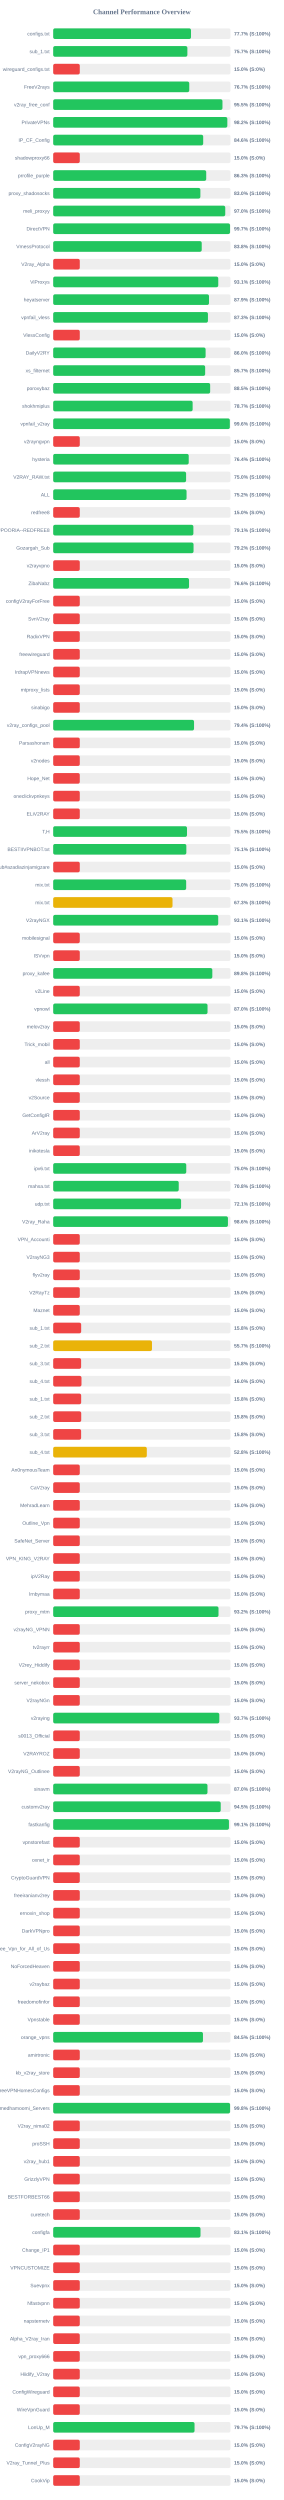
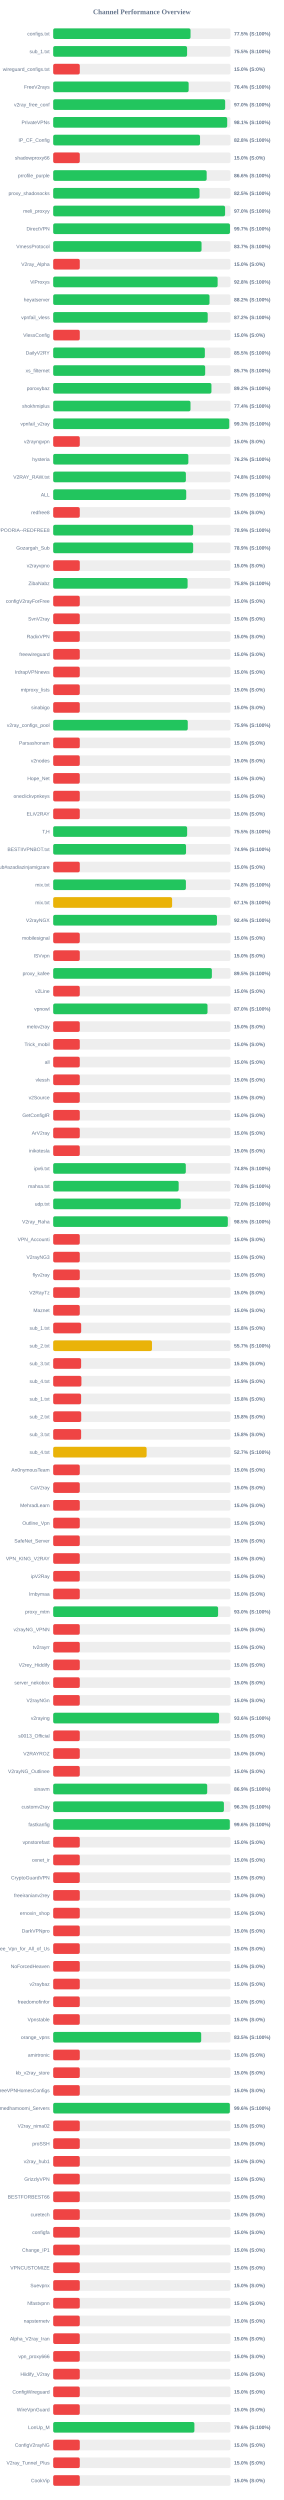
<svg xmlns="http://www.w3.org/2000/svg" width="800" height="7050" version="1.1">
  <style>
        .row { font: 14px Arial; fill: #64748b; }
        .score { font: bold 14px Arial; fill: #64748b; }
    </style>
  <text x="400" y="40" text-anchor="middle" font-size="20px" font-weight="bold" fill="#64748b">Channel Performance Overview</text>
  <rect x="150" y="80" width="500" height="30" fill="#eee" rx="5" />
-   <rect x="150" y="80" width="388.6" height="30" fill="#22c55e" rx="5" />
+   <rect x="150" y="80" width="387.3" height="30" fill="#22c55e" rx="5" />
  <text x="140" y="100" text-anchor="end" class="row">configs.txt</text>
-   <text x="660" y="100" text-anchor="start" class="score">77.7% (S:100%)</text>
+   <text x="660" y="100" text-anchor="start" class="score">77.5% (S:100%)</text>
  <rect x="150" y="130" width="500" height="30" fill="#eee" rx="5" />
-   <rect x="150" y="130" width="378.4" height="30" fill="#22c55e" rx="5" />
+   <rect x="150" y="130" width="377.6" height="30" fill="#22c55e" rx="5" />
  <text x="140" y="150" text-anchor="end" class="row">sub_1.txt</text>
-   <text x="660" y="150" text-anchor="start" class="score">75.7% (S:100%)</text>
+   <text x="660" y="150" text-anchor="start" class="score">75.5% (S:100%)</text>
  <rect x="150" y="180" width="500" height="30" fill="#eee" rx="5" />
  <rect x="150" y="180" width="75.0" height="30" fill="#ef4444" rx="5" />
  <text x="140" y="200" text-anchor="end" class="row">wireguard_configs.txt</text>
  <text x="660" y="200" text-anchor="start" class="score">15.0% (S:0%)</text>
  <rect x="150" y="230" width="500" height="30" fill="#eee" rx="5" />
-   <rect x="150" y="230" width="383.7" height="30" fill="#22c55e" rx="5" />
+   <rect x="150" y="230" width="382.0" height="30" fill="#22c55e" rx="5" />
  <text x="140" y="250" text-anchor="end" class="row">FreeV2rays</text>
-   <text x="660" y="250" text-anchor="start" class="score">76.7% (S:100%)</text>
+   <text x="660" y="250" text-anchor="start" class="score">76.4% (S:100%)</text>
  <rect x="150" y="280" width="500" height="30" fill="#eee" rx="5" />
-   <rect x="150" y="280" width="477.35" height="30" fill="#22c55e" rx="5" />
+   <rect x="150" y="280" width="484.95" height="30" fill="#22c55e" rx="5" />
  <text x="140" y="300" text-anchor="end" class="row">v2ray_free_conf</text>
-   <text x="660" y="300" text-anchor="start" class="score">95.5% (S:100%)</text>
+   <text x="660" y="300" text-anchor="start" class="score">97.0% (S:100%)</text>
  <rect x="150" y="330" width="500" height="30" fill="#eee" rx="5" />
-   <rect x="150" y="330" width="491.1" height="30" fill="#22c55e" rx="5" />
+   <rect x="150" y="330" width="490.7" height="30" fill="#22c55e" rx="5" />
  <text x="140" y="350" text-anchor="end" class="row">PrivateVPNs</text>
-   <text x="660" y="350" text-anchor="start" class="score">98.2% (S:100%)</text>
+   <text x="660" y="350" text-anchor="start" class="score">98.1% (S:100%)</text>
  <rect x="150" y="380" width="500" height="30" fill="#eee" rx="5" />
-   <rect x="150" y="380" width="423.0" height="30" fill="#22c55e" rx="5" />
+   <rect x="150" y="380" width="414.1" height="30" fill="#22c55e" rx="5" />
  <text x="140" y="400" text-anchor="end" class="row">IP_CF_Config</text>
-   <text x="660" y="400" text-anchor="start" class="score">84.6% (S:100%)</text>
+   <text x="660" y="400" text-anchor="start" class="score">82.8% (S:100%)</text>
  <rect x="150" y="430" width="500" height="30" fill="#eee" rx="5" />
  <rect x="150" y="430" width="75.0" height="30" fill="#ef4444" rx="5" />
  <text x="140" y="450" text-anchor="end" class="row">shadowproxy66</text>
  <text x="660" y="450" text-anchor="start" class="score">15.0% (S:0%)</text>
  <rect x="150" y="480" width="500" height="30" fill="#eee" rx="5" />
-   <rect x="150" y="480" width="431.55" height="30" fill="#22c55e" rx="5" />
+   <rect x="150" y="480" width="432.8" height="30" fill="#22c55e" rx="5" />
  <text x="140" y="500" text-anchor="end" class="row">prrofile_purple</text>
-   <text x="660" y="500" text-anchor="start" class="score">86.3% (S:100%)</text>
+   <text x="660" y="500" text-anchor="start" class="score">86.6% (S:100%)</text>
  <rect x="150" y="530" width="500" height="30" fill="#eee" rx="5" />
-   <rect x="150" y="530" width="415.05" height="30" fill="#22c55e" rx="5" />
+   <rect x="150" y="530" width="412.7" height="30" fill="#22c55e" rx="5" />
  <text x="140" y="550" text-anchor="end" class="row">proxy_shadosocks</text>
-   <text x="660" y="550" text-anchor="start" class="score">83.0% (S:100%)</text>
+   <text x="660" y="550" text-anchor="start" class="score">82.5% (S:100%)</text>
  <rect x="150" y="580" width="500" height="30" fill="#eee" rx="5" />
-   <rect x="150" y="580" width="485.2" height="30" fill="#22c55e" rx="5" />
+   <rect x="150" y="580" width="484.75" height="30" fill="#22c55e" rx="5" />
  <text x="140" y="600" text-anchor="end" class="row">meli_proxyy</text>
  <text x="660" y="600" text-anchor="start" class="score">97.0% (S:100%)</text>
  <rect x="150" y="630" width="500" height="30" fill="#eee" rx="5" />
-   <rect x="150" y="630" width="498.7" height="30" fill="#22c55e" rx="5" />
+   <rect x="150" y="630" width="498.55" height="30" fill="#22c55e" rx="5" />
  <text x="140" y="650" text-anchor="end" class="row">DirectVPN</text>
  <text x="660" y="650" text-anchor="start" class="score">99.7% (S:100%)</text>
  <rect x="150" y="680" width="500" height="30" fill="#eee" rx="5" />
-   <rect x="150" y="680" width="418.85" height="30" fill="#22c55e" rx="5" />
+   <rect x="150" y="680" width="418.35" height="30" fill="#22c55e" rx="5" />
  <text x="140" y="700" text-anchor="end" class="row">VmessProtocol</text>
-   <text x="660" y="700" text-anchor="start" class="score">83.8% (S:100%)</text>
+   <text x="660" y="700" text-anchor="start" class="score">83.7% (S:100%)</text>
  <rect x="150" y="730" width="500" height="30" fill="#eee" rx="5" />
  <rect x="150" y="730" width="75.0" height="30" fill="#ef4444" rx="5" />
  <text x="140" y="750" text-anchor="end" class="row">V2ray_Alpha</text>
  <text x="660" y="750" text-anchor="start" class="score">15.0% (S:0%)</text>
  <rect x="150" y="780" width="500" height="30" fill="#eee" rx="5" />
-   <rect x="150" y="780" width="465.5" height="30" fill="#22c55e" rx="5" />
+   <rect x="150" y="780" width="463.75" height="30" fill="#22c55e" rx="5" />
  <text x="140" y="800" text-anchor="end" class="row">ViProxys</text>
-   <text x="660" y="800" text-anchor="start" class="score">93.1% (S:100%)</text>
+   <text x="660" y="800" text-anchor="start" class="score">92.8% (S:100%)</text>
  <rect x="150" y="830" width="500" height="30" fill="#eee" rx="5" />
-   <rect x="150" y="830" width="439.4" height="30" fill="#22c55e" rx="5" />
+   <rect x="150" y="830" width="440.85" height="30" fill="#22c55e" rx="5" />
  <text x="140" y="850" text-anchor="end" class="row">heyatserver</text>
-   <text x="660" y="850" text-anchor="start" class="score">87.9% (S:100%)</text>
+   <text x="660" y="850" text-anchor="start" class="score">88.2% (S:100%)</text>
  <rect x="150" y="880" width="500" height="30" fill="#eee" rx="5" />
-   <rect x="150" y="880" width="436.4" height="30" fill="#22c55e" rx="5" />
+   <rect x="150" y="880" width="435.75" height="30" fill="#22c55e" rx="5" />
  <text x="140" y="900" text-anchor="end" class="row">vpnfail_vless</text>
-   <text x="660" y="900" text-anchor="start" class="score">87.3% (S:100%)</text>
+   <text x="660" y="900" text-anchor="start" class="score">87.2% (S:100%)</text>
  <rect x="150" y="930" width="500" height="30" fill="#eee" rx="5" />
  <rect x="150" y="930" width="75.0" height="30" fill="#ef4444" rx="5" />
  <text x="140" y="950" text-anchor="end" class="row">VlessConfig</text>
  <text x="660" y="950" text-anchor="start" class="score">15.0% (S:0%)</text>
  <rect x="150" y="980" width="500" height="30" fill="#eee" rx="5" />
-   <rect x="150" y="980" width="429.8" height="30" fill="#22c55e" rx="5" />
+   <rect x="150" y="980" width="427.7" height="30" fill="#22c55e" rx="5" />
  <text x="140" y="1000" text-anchor="end" class="row">DailyV2RY</text>
-   <text x="660" y="1000" text-anchor="start" class="score">86.0% (S:100%)</text>
+   <text x="660" y="1000" text-anchor="start" class="score">85.5% (S:100%)</text>
  <rect x="150" y="1030" width="500" height="30" fill="#eee" rx="5" />
-   <rect x="150" y="1030" width="428.55" height="30" fill="#22c55e" rx="5" />
+   <rect x="150" y="1030" width="428.6" height="30" fill="#22c55e" rx="5" />
  <text x="140" y="1050" text-anchor="end" class="row">xs_filternet</text>
  <text x="660" y="1050" text-anchor="start" class="score">85.7% (S:100%)</text>
  <rect x="150" y="1080" width="500" height="30" fill="#eee" rx="5" />
-   <rect x="150" y="1080" width="442.65" height="30" fill="#22c55e" rx="5" />
+   <rect x="150" y="1080" width="446.25" height="30" fill="#22c55e" rx="5" />
  <text x="140" y="1100" text-anchor="end" class="row">poroxybaz</text>
-   <text x="660" y="1100" text-anchor="start" class="score">88.5% (S:100%)</text>
+   <text x="660" y="1100" text-anchor="start" class="score">89.2% (S:100%)</text>
  <rect x="150" y="1130" width="500" height="30" fill="#eee" rx="5" />
-   <rect x="150" y="1130" width="393.25" height="30" fill="#22c55e" rx="5" />
+   <rect x="150" y="1130" width="387.2" height="30" fill="#22c55e" rx="5" />
  <text x="140" y="1150" text-anchor="end" class="row">shokhmiplus</text>
-   <text x="660" y="1150" text-anchor="start" class="score">78.7% (S:100%)</text>
+   <text x="660" y="1150" text-anchor="start" class="score">77.4% (S:100%)</text>
  <rect x="150" y="1180" width="500" height="30" fill="#eee" rx="5" />
-   <rect x="150" y="1180" width="498.15" height="30" fill="#22c55e" rx="5" />
+   <rect x="150" y="1180" width="496.5" height="30" fill="#22c55e" rx="5" />
  <text x="140" y="1200" text-anchor="end" class="row">vpnfail_v2ray</text>
-   <text x="660" y="1200" text-anchor="start" class="score">99.6% (S:100%)</text>
+   <text x="660" y="1200" text-anchor="start" class="score">99.3% (S:100%)</text>
  <rect x="150" y="1230" width="500" height="30" fill="#eee" rx="5" />
  <rect x="150" y="1230" width="75.0" height="30" fill="#ef4444" rx="5" />
  <text x="140" y="1250" text-anchor="end" class="row">v2rayngvpn</text>
  <text x="660" y="1250" text-anchor="start" class="score">15.0% (S:0%)</text>
  <rect x="150" y="1280" width="500" height="30" fill="#eee" rx="5" />
-   <rect x="150" y="1280" width="382.2" height="30" fill="#22c55e" rx="5" />
+   <rect x="150" y="1280" width="381.15" height="30" fill="#22c55e" rx="5" />
  <text x="140" y="1300" text-anchor="end" class="row">hysteria</text>
-   <text x="660" y="1300" text-anchor="start" class="score">76.4% (S:100%)</text>
+   <text x="660" y="1300" text-anchor="start" class="score">76.2% (S:100%)</text>
  <rect x="150" y="1330" width="500" height="30" fill="#eee" rx="5" />
-   <rect x="150" y="1330" width="374.8" height="30" fill="#22c55e" rx="5" />
+   <rect x="150" y="1330" width="374.2" height="30" fill="#22c55e" rx="5" />
  <text x="140" y="1350" text-anchor="end" class="row">V2RAY_RAW.txt</text>
-   <text x="660" y="1350" text-anchor="start" class="score">75.0% (S:100%)</text>
+   <text x="660" y="1350" text-anchor="start" class="score">74.8% (S:100%)</text>
  <rect x="150" y="1380" width="500" height="30" fill="#eee" rx="5" />
-   <rect x="150" y="1380" width="376.1" height="30" fill="#22c55e" rx="5" />
+   <rect x="150" y="1380" width="375.15" height="30" fill="#22c55e" rx="5" />
  <text x="140" y="1400" text-anchor="end" class="row">ALL</text>
-   <text x="660" y="1400" text-anchor="start" class="score">75.2% (S:100%)</text>
+   <text x="660" y="1400" text-anchor="start" class="score">75.0% (S:100%)</text>
  <rect x="150" y="1430" width="500" height="30" fill="#eee" rx="5" />
  <rect x="150" y="1430" width="75.0" height="30" fill="#ef4444" rx="5" />
  <text x="140" y="1450" text-anchor="end" class="row">redfree8</text>
  <text x="660" y="1450" text-anchor="start" class="score">15.0% (S:0%)</text>
  <rect x="150" y="1480" width="500" height="30" fill="#eee" rx="5" />
-   <rect x="150" y="1480" width="395.35" height="30" fill="#22c55e" rx="5" />
+   <rect x="150" y="1480" width="394.65" height="30" fill="#22c55e" rx="5" />
  <text x="140" y="1500" text-anchor="end" class="row">POORIA--REDFREE8.txt#POORIA--REDFREE8</text>
-   <text x="660" y="1500" text-anchor="start" class="score">79.1% (S:100%)</text>
+   <text x="660" y="1500" text-anchor="start" class="score">78.9% (S:100%)</text>
  <rect x="150" y="1530" width="500" height="30" fill="#eee" rx="5" />
-   <rect x="150" y="1530" width="395.8" height="30" fill="#22c55e" rx="5" />
+   <rect x="150" y="1530" width="394.7" height="30" fill="#22c55e" rx="5" />
  <text x="140" y="1550" text-anchor="end" class="row">Gozargah_Sub</text>
-   <text x="660" y="1550" text-anchor="start" class="score">79.2% (S:100%)</text>
+   <text x="660" y="1550" text-anchor="start" class="score">78.9% (S:100%)</text>
  <rect x="150" y="1580" width="500" height="30" fill="#eee" rx="5" />
  <rect x="150" y="1580" width="75.0" height="30" fill="#ef4444" rx="5" />
  <text x="140" y="1600" text-anchor="end" class="row">v2rayvpno</text>
  <text x="660" y="1600" text-anchor="start" class="score">15.0% (S:0%)</text>
  <rect x="150" y="1630" width="500" height="30" fill="#eee" rx="5" />
-   <rect x="150" y="1630" width="383.05" height="30" fill="#22c55e" rx="5" />
+   <rect x="150" y="1630" width="379.05" height="30" fill="#22c55e" rx="5" />
  <text x="140" y="1650" text-anchor="end" class="row">ZibaNabz</text>
-   <text x="660" y="1650" text-anchor="start" class="score">76.6% (S:100%)</text>
+   <text x="660" y="1650" text-anchor="start" class="score">75.8% (S:100%)</text>
  <rect x="150" y="1680" width="500" height="30" fill="#eee" rx="5" />
  <rect x="150" y="1680" width="75.0" height="30" fill="#ef4444" rx="5" />
  <text x="140" y="1700" text-anchor="end" class="row">configV2rayForFree</text>
  <text x="660" y="1700" text-anchor="start" class="score">15.0% (S:0%)</text>
  <rect x="150" y="1730" width="500" height="30" fill="#eee" rx="5" />
  <rect x="150" y="1730" width="75.0" height="30" fill="#ef4444" rx="5" />
  <text x="140" y="1750" text-anchor="end" class="row">SvnV2ray</text>
  <text x="660" y="1750" text-anchor="start" class="score">15.0% (S:0%)</text>
  <rect x="150" y="1780" width="500" height="30" fill="#eee" rx="5" />
  <rect x="150" y="1780" width="75.0" height="30" fill="#ef4444" rx="5" />
  <text x="140" y="1800" text-anchor="end" class="row">RadixVPN</text>
  <text x="660" y="1800" text-anchor="start" class="score">15.0% (S:0%)</text>
  <rect x="150" y="1830" width="500" height="30" fill="#eee" rx="5" />
  <rect x="150" y="1830" width="75.0" height="30" fill="#ef4444" rx="5" />
  <text x="140" y="1850" text-anchor="end" class="row">freewireguard</text>
  <text x="660" y="1850" text-anchor="start" class="score">15.0% (S:0%)</text>
  <rect x="150" y="1880" width="500" height="30" fill="#eee" rx="5" />
  <rect x="150" y="1880" width="75.0" height="30" fill="#ef4444" rx="5" />
  <text x="140" y="1900" text-anchor="end" class="row">IrdrapVPNnews</text>
  <text x="660" y="1900" text-anchor="start" class="score">15.0% (S:0%)</text>
  <rect x="150" y="1930" width="500" height="30" fill="#eee" rx="5" />
  <rect x="150" y="1930" width="75.0" height="30" fill="#ef4444" rx="5" />
  <text x="140" y="1950" text-anchor="end" class="row">mtproxy_lists</text>
  <text x="660" y="1950" text-anchor="start" class="score">15.0% (S:0%)</text>
  <rect x="150" y="1980" width="500" height="30" fill="#eee" rx="5" />
  <rect x="150" y="1980" width="75.0" height="30" fill="#ef4444" rx="5" />
  <text x="140" y="2000" text-anchor="end" class="row">sinabigo</text>
  <text x="660" y="2000" text-anchor="start" class="score">15.0% (S:0%)</text>
  <rect x="150" y="2030" width="500" height="30" fill="#eee" rx="5" />
-   <rect x="150" y="2030" width="397.2" height="30" fill="#22c55e" rx="5" />
+   <rect x="150" y="2030" width="379.5" height="30" fill="#22c55e" rx="5" />
  <text x="140" y="2050" text-anchor="end" class="row">v2ray_configs_pool</text>
-   <text x="660" y="2050" text-anchor="start" class="score">79.4% (S:100%)</text>
+   <text x="660" y="2050" text-anchor="start" class="score">75.9% (S:100%)</text>
  <rect x="150" y="2080" width="500" height="30" fill="#eee" rx="5" />
  <rect x="150" y="2080" width="75.0" height="30" fill="#ef4444" rx="5" />
  <text x="140" y="2100" text-anchor="end" class="row">Parsashonam</text>
  <text x="660" y="2100" text-anchor="start" class="score">15.0% (S:0%)</text>
  <rect x="150" y="2130" width="500" height="30" fill="#eee" rx="5" />
  <rect x="150" y="2130" width="75.0" height="30" fill="#ef4444" rx="5" />
  <text x="140" y="2150" text-anchor="end" class="row">v2nodes</text>
  <text x="660" y="2150" text-anchor="start" class="score">15.0% (S:0%)</text>
  <rect x="150" y="2180" width="500" height="30" fill="#eee" rx="5" />
  <rect x="150" y="2180" width="75.0" height="30" fill="#ef4444" rx="5" />
  <text x="140" y="2200" text-anchor="end" class="row">Hope_Net</text>
  <text x="660" y="2200" text-anchor="start" class="score">15.0% (S:0%)</text>
  <rect x="150" y="2230" width="500" height="30" fill="#eee" rx="5" />
  <rect x="150" y="2230" width="75.0" height="30" fill="#ef4444" rx="5" />
  <text x="140" y="2250" text-anchor="end" class="row">oneclickvpnkeys</text>
  <text x="660" y="2250" text-anchor="start" class="score">15.0% (S:0%)</text>
  <rect x="150" y="2280" width="500" height="30" fill="#eee" rx="5" />
  <rect x="150" y="2280" width="75.0" height="30" fill="#ef4444" rx="5" />
  <text x="140" y="2300" text-anchor="end" class="row">ELiV2RAY</text>
  <text x="660" y="2300" text-anchor="start" class="score">15.0% (S:0%)</text>
  <rect x="150" y="2330" width="500" height="30" fill="#eee" rx="5" />
-   <rect x="150" y="2330" width="377.35" height="30" fill="#22c55e" rx="5" />
+   <rect x="150" y="2330" width="377.75" height="30" fill="#22c55e" rx="5" />
  <text x="140" y="2350" text-anchor="end" class="row">T,H</text>
  <text x="660" y="2350" text-anchor="start" class="score">75.5% (S:100%)</text>
  <rect x="150" y="2380" width="500" height="30" fill="#eee" rx="5" />
-   <rect x="150" y="2380" width="375.5" height="30" fill="#22c55e" rx="5" />
+   <rect x="150" y="2380" width="374.6" height="30" fill="#22c55e" rx="5" />
  <text x="140" y="2400" text-anchor="end" class="row">BESTIIVPNBOT.txt</text>
-   <text x="660" y="2400" text-anchor="start" class="score">75.1% (S:100%)</text>
+   <text x="660" y="2400" text-anchor="start" class="score">74.9% (S:100%)</text>
  <rect x="150" y="2430" width="500" height="30" fill="#eee" rx="5" />
  <rect x="150" y="2430" width="75.0" height="30" fill="#ef4444" rx="5" />
  <text x="140" y="2450" text-anchor="end" class="row">Sub#azadiazinjamigzare</text>
  <text x="660" y="2450" text-anchor="start" class="score">15.0% (S:0%)</text>
  <rect x="150" y="2480" width="500" height="30" fill="#eee" rx="5" />
-   <rect x="150" y="2480" width="375.0" height="30" fill="#22c55e" rx="5" />
+   <rect x="150" y="2480" width="374.25" height="30" fill="#22c55e" rx="5" />
  <text x="140" y="2500" text-anchor="end" class="row">mix.txt</text>
-   <text x="660" y="2500" text-anchor="start" class="score">75.0% (S:100%)</text>
+   <text x="660" y="2500" text-anchor="start" class="score">74.8% (S:100%)</text>
  <rect x="150" y="2530" width="500" height="30" fill="#eee" rx="5" />
-   <rect x="150" y="2530" width="336.5" height="30" fill="#eab308" rx="5" />
+   <rect x="150" y="2530" width="335.35" height="30" fill="#eab308" rx="5" />
  <text x="140" y="2550" text-anchor="end" class="row">mix.txt</text>
-   <text x="660" y="2550" text-anchor="start" class="score">67.3% (S:100%)</text>
+   <text x="660" y="2550" text-anchor="start" class="score">67.1% (S:100%)</text>
  <rect x="150" y="2580" width="500" height="30" fill="#eee" rx="5" />
-   <rect x="150" y="2580" width="465.4" height="30" fill="#22c55e" rx="5" />
+   <rect x="150" y="2580" width="461.85" height="30" fill="#22c55e" rx="5" />
  <text x="140" y="2600" text-anchor="end" class="row">V2rayNGX</text>
-   <text x="660" y="2600" text-anchor="start" class="score">93.1% (S:100%)</text>
+   <text x="660" y="2600" text-anchor="start" class="score">92.4% (S:100%)</text>
  <rect x="150" y="2630" width="500" height="30" fill="#eee" rx="5" />
  <rect x="150" y="2630" width="75.0" height="30" fill="#ef4444" rx="5" />
  <text x="140" y="2650" text-anchor="end" class="row">mobilesignal</text>
  <text x="660" y="2650" text-anchor="start" class="score">15.0% (S:0%)</text>
  <rect x="150" y="2680" width="500" height="30" fill="#eee" rx="5" />
  <rect x="150" y="2680" width="75.0" height="30" fill="#ef4444" rx="5" />
  <text x="140" y="2700" text-anchor="end" class="row">ISVvpn</text>
  <text x="660" y="2700" text-anchor="start" class="score">15.0% (S:0%)</text>
  <rect x="150" y="2730" width="500" height="30" fill="#eee" rx="5" />
-   <rect x="150" y="2730" width="448.75" height="30" fill="#22c55e" rx="5" />
+   <rect x="150" y="2730" width="447.5" height="30" fill="#22c55e" rx="5" />
  <text x="140" y="2750" text-anchor="end" class="row">proxy_kafee</text>
-   <text x="660" y="2750" text-anchor="start" class="score">89.8% (S:100%)</text>
+   <text x="660" y="2750" text-anchor="start" class="score">89.5% (S:100%)</text>
  <rect x="150" y="2780" width="500" height="30" fill="#eee" rx="5" />
  <rect x="150" y="2780" width="75.0" height="30" fill="#ef4444" rx="5" />
  <text x="140" y="2800" text-anchor="end" class="row">v2Line</text>
  <text x="660" y="2800" text-anchor="start" class="score">15.0% (S:0%)</text>
  <rect x="150" y="2830" width="500" height="30" fill="#eee" rx="5" />
-   <rect x="150" y="2830" width="435.25" height="30" fill="#22c55e" rx="5" />
+   <rect x="150" y="2830" width="435.2" height="30" fill="#22c55e" rx="5" />
  <text x="140" y="2850" text-anchor="end" class="row">vpnowl</text>
  <text x="660" y="2850" text-anchor="start" class="score">87.0% (S:100%)</text>
  <rect x="150" y="2880" width="500" height="30" fill="#eee" rx="5" />
  <rect x="150" y="2880" width="75.0" height="30" fill="#ef4444" rx="5" />
  <text x="140" y="2900" text-anchor="end" class="row">melov2ray</text>
  <text x="660" y="2900" text-anchor="start" class="score">15.0% (S:0%)</text>
  <rect x="150" y="2930" width="500" height="30" fill="#eee" rx="5" />
  <rect x="150" y="2930" width="75.0" height="30" fill="#ef4444" rx="5" />
  <text x="140" y="2950" text-anchor="end" class="row">Trick_mobil</text>
  <text x="660" y="2950" text-anchor="start" class="score">15.0% (S:0%)</text>
  <rect x="150" y="2980" width="500" height="30" fill="#eee" rx="5" />
  <rect x="150" y="2980" width="75.0" height="30" fill="#ef4444" rx="5" />
  <text x="140" y="3000" text-anchor="end" class="row">all</text>
  <text x="660" y="3000" text-anchor="start" class="score">15.0% (S:0%)</text>
  <rect x="150" y="3030" width="500" height="30" fill="#eee" rx="5" />
  <rect x="150" y="3030" width="75.0" height="30" fill="#ef4444" rx="5" />
  <text x="140" y="3050" text-anchor="end" class="row">vlessh</text>
  <text x="660" y="3050" text-anchor="start" class="score">15.0% (S:0%)</text>
  <rect x="150" y="3080" width="500" height="30" fill="#eee" rx="5" />
  <rect x="150" y="3080" width="75.0" height="30" fill="#ef4444" rx="5" />
  <text x="140" y="3100" text-anchor="end" class="row">v2Source</text>
  <text x="660" y="3100" text-anchor="start" class="score">15.0% (S:0%)</text>
  <rect x="150" y="3130" width="500" height="30" fill="#eee" rx="5" />
  <rect x="150" y="3130" width="75.0" height="30" fill="#ef4444" rx="5" />
  <text x="140" y="3150" text-anchor="end" class="row">GetConfigIR</text>
  <text x="660" y="3150" text-anchor="start" class="score">15.0% (S:0%)</text>
  <rect x="150" y="3180" width="500" height="30" fill="#eee" rx="5" />
  <rect x="150" y="3180" width="75.0" height="30" fill="#ef4444" rx="5" />
  <text x="140" y="3200" text-anchor="end" class="row">ArV2ray</text>
  <text x="660" y="3200" text-anchor="start" class="score">15.0% (S:0%)</text>
  <rect x="150" y="3230" width="500" height="30" fill="#eee" rx="5" />
  <rect x="150" y="3230" width="75.0" height="30" fill="#ef4444" rx="5" />
  <text x="140" y="3250" text-anchor="end" class="row">inikotesla</text>
  <text x="660" y="3250" text-anchor="start" class="score">15.0% (S:0%)</text>
  <rect x="150" y="3280" width="500" height="30" fill="#eee" rx="5" />
-   <rect x="150" y="3280" width="375.25" height="30" fill="#22c55e" rx="5" />
+   <rect x="150" y="3280" width="374.0" height="30" fill="#22c55e" rx="5" />
  <text x="140" y="3300" text-anchor="end" class="row">ipv6.txt</text>
-   <text x="660" y="3300" text-anchor="start" class="score">75.0% (S:100%)</text>
+   <text x="660" y="3300" text-anchor="start" class="score">74.8% (S:100%)</text>
  <rect x="150" y="3330" width="500" height="30" fill="#eee" rx="5" />
-   <rect x="150" y="3330" width="354.05" height="30" fill="#22c55e" rx="5" />
+   <rect x="150" y="3330" width="353.85" height="30" fill="#22c55e" rx="5" />
  <text x="140" y="3350" text-anchor="end" class="row">mahsa.txt</text>
  <text x="660" y="3350" text-anchor="start" class="score">70.8% (S:100%)</text>
  <rect x="150" y="3380" width="500" height="30" fill="#eee" rx="5" />
-   <rect x="150" y="3380" width="360.65" height="30" fill="#22c55e" rx="5" />
+   <rect x="150" y="3380" width="359.85" height="30" fill="#22c55e" rx="5" />
  <text x="140" y="3400" text-anchor="end" class="row">udp.txt</text>
-   <text x="660" y="3400" text-anchor="start" class="score">72.1% (S:100%)</text>
+   <text x="660" y="3400" text-anchor="start" class="score">72.0% (S:100%)</text>
  <rect x="150" y="3430" width="500" height="30" fill="#eee" rx="5" />
-   <rect x="150" y="3430" width="492.8" height="30" fill="#22c55e" rx="5" />
+   <rect x="150" y="3430" width="492.5" height="30" fill="#22c55e" rx="5" />
  <text x="140" y="3450" text-anchor="end" class="row">V2ray_Raha</text>
-   <text x="660" y="3450" text-anchor="start" class="score">98.6% (S:100%)</text>
+   <text x="660" y="3450" text-anchor="start" class="score">98.5% (S:100%)</text>
  <rect x="150" y="3480" width="500" height="30" fill="#eee" rx="5" />
  <rect x="150" y="3480" width="75.0" height="30" fill="#ef4444" rx="5" />
  <text x="140" y="3500" text-anchor="end" class="row">VPN_Accounti</text>
  <text x="660" y="3500" text-anchor="start" class="score">15.0% (S:0%)</text>
  <rect x="150" y="3530" width="500" height="30" fill="#eee" rx="5" />
  <rect x="150" y="3530" width="75.0" height="30" fill="#ef4444" rx="5" />
  <text x="140" y="3550" text-anchor="end" class="row">V2rayNG3</text>
  <text x="660" y="3550" text-anchor="start" class="score">15.0% (S:0%)</text>
  <rect x="150" y="3580" width="500" height="30" fill="#eee" rx="5" />
  <rect x="150" y="3580" width="75.0" height="30" fill="#ef4444" rx="5" />
  <text x="140" y="3600" text-anchor="end" class="row">flyv2ray</text>
  <text x="660" y="3600" text-anchor="start" class="score">15.0% (S:0%)</text>
  <rect x="150" y="3630" width="500" height="30" fill="#eee" rx="5" />
  <rect x="150" y="3630" width="75.0" height="30" fill="#ef4444" rx="5" />
  <text x="140" y="3650" text-anchor="end" class="row">V2RayTz</text>
  <text x="660" y="3650" text-anchor="start" class="score">15.0% (S:0%)</text>
  <rect x="150" y="3680" width="500" height="30" fill="#eee" rx="5" />
  <rect x="150" y="3680" width="75.0" height="30" fill="#ef4444" rx="5" />
  <text x="140" y="3700" text-anchor="end" class="row">Maznet</text>
  <text x="660" y="3700" text-anchor="start" class="score">15.0% (S:0%)</text>
  <rect x="150" y="3730" width="500" height="30" fill="#eee" rx="5" />
  <rect x="150" y="3730" width="78.9" height="30" fill="#ef4444" rx="5" />
  <text x="140" y="3750" text-anchor="end" class="row">sub_1.txt</text>
  <text x="660" y="3750" text-anchor="start" class="score">15.8% (S:0%)</text>
  <rect x="150" y="3780" width="500" height="30" fill="#eee" rx="5" />
  <rect x="150" y="3780" width="278.6" height="30" fill="#eab308" rx="5" />
  <text x="140" y="3800" text-anchor="end" class="row">sub_2.txt</text>
  <text x="660" y="3800" text-anchor="start" class="score">55.7% (S:100%)</text>
  <rect x="150" y="3830" width="500" height="30" fill="#eee" rx="5" />
  <rect x="150" y="3830" width="78.75" height="30" fill="#ef4444" rx="5" />
  <text x="140" y="3850" text-anchor="end" class="row">sub_3.txt</text>
  <text x="660" y="3850" text-anchor="start" class="score">15.8% (S:0%)</text>
  <rect x="150" y="3880" width="500" height="30" fill="#eee" rx="5" />
-   <rect x="150" y="3880" width="79.8" height="30" fill="#ef4444" rx="5" />
+   <rect x="150" y="3880" width="79.6" height="30" fill="#ef4444" rx="5" />
  <text x="140" y="3900" text-anchor="end" class="row">sub_4.txt</text>
-   <text x="660" y="3900" text-anchor="start" class="score">16.0% (S:0%)</text>
+   <text x="660" y="3900" text-anchor="start" class="score">15.9% (S:0%)</text>
  <rect x="150" y="3930" width="500" height="30" fill="#eee" rx="5" />
-   <rect x="150" y="3930" width="78.9" height="30" fill="#ef4444" rx="5" />
+   <rect x="150" y="3930" width="78.75" height="30" fill="#ef4444" rx="5" />
  <text x="140" y="3950" text-anchor="end" class="row">sub_1.txt</text>
  <text x="660" y="3950" text-anchor="start" class="score">15.8% (S:0%)</text>
  <rect x="150" y="3980" width="500" height="30" fill="#eee" rx="5" />
  <rect x="150" y="3980" width="79.05" height="30" fill="#ef4444" rx="5" />
  <text x="140" y="4000" text-anchor="end" class="row">sub_2.txt</text>
  <text x="660" y="4000" text-anchor="start" class="score">15.8% (S:0%)</text>
  <rect x="150" y="4030" width="500" height="30" fill="#eee" rx="5" />
  <rect x="150" y="4030" width="78.75" height="30" fill="#ef4444" rx="5" />
  <text x="140" y="4050" text-anchor="end" class="row">sub_3.txt</text>
  <text x="660" y="4050" text-anchor="start" class="score">15.8% (S:0%)</text>
  <rect x="150" y="4080" width="500" height="30" fill="#eee" rx="5" />
-   <rect x="150" y="4080" width="264.0" height="30" fill="#eab308" rx="5" />
+   <rect x="150" y="4080" width="263.45" height="30" fill="#eab308" rx="5" />
  <text x="140" y="4100" text-anchor="end" class="row">sub_4.txt</text>
-   <text x="660" y="4100" text-anchor="start" class="score">52.8% (S:100%)</text>
+   <text x="660" y="4100" text-anchor="start" class="score">52.7% (S:100%)</text>
  <rect x="150" y="4130" width="500" height="30" fill="#eee" rx="5" />
  <rect x="150" y="4130" width="75.0" height="30" fill="#ef4444" rx="5" />
  <text x="140" y="4150" text-anchor="end" class="row">An0nymousTeam</text>
  <text x="660" y="4150" text-anchor="start" class="score">15.0% (S:0%)</text>
  <rect x="150" y="4180" width="500" height="30" fill="#eee" rx="5" />
  <rect x="150" y="4180" width="75.0" height="30" fill="#ef4444" rx="5" />
  <text x="140" y="4200" text-anchor="end" class="row">CaV2ray</text>
  <text x="660" y="4200" text-anchor="start" class="score">15.0% (S:0%)</text>
  <rect x="150" y="4230" width="500" height="30" fill="#eee" rx="5" />
  <rect x="150" y="4230" width="75.0" height="30" fill="#ef4444" rx="5" />
  <text x="140" y="4250" text-anchor="end" class="row">MehradLearn</text>
  <text x="660" y="4250" text-anchor="start" class="score">15.0% (S:0%)</text>
  <rect x="150" y="4280" width="500" height="30" fill="#eee" rx="5" />
  <rect x="150" y="4280" width="75.0" height="30" fill="#ef4444" rx="5" />
  <text x="140" y="4300" text-anchor="end" class="row">Outline_Vpn</text>
  <text x="660" y="4300" text-anchor="start" class="score">15.0% (S:0%)</text>
  <rect x="150" y="4330" width="500" height="30" fill="#eee" rx="5" />
  <rect x="150" y="4330" width="75.0" height="30" fill="#ef4444" rx="5" />
  <text x="140" y="4350" text-anchor="end" class="row">SafeNet_Server</text>
  <text x="660" y="4350" text-anchor="start" class="score">15.0% (S:0%)</text>
  <rect x="150" y="4380" width="500" height="30" fill="#eee" rx="5" />
  <rect x="150" y="4380" width="75.0" height="30" fill="#ef4444" rx="5" />
  <text x="140" y="4400" text-anchor="end" class="row">VPN_KING_V2RAY</text>
  <text x="660" y="4400" text-anchor="start" class="score">15.0% (S:0%)</text>
  <rect x="150" y="4430" width="500" height="30" fill="#eee" rx="5" />
  <rect x="150" y="4430" width="75.0" height="30" fill="#ef4444" rx="5" />
  <text x="140" y="4450" text-anchor="end" class="row">ipV2Ray</text>
  <text x="660" y="4450" text-anchor="start" class="score">15.0% (S:0%)</text>
  <rect x="150" y="4480" width="500" height="30" fill="#eee" rx="5" />
  <rect x="150" y="4480" width="75.0" height="30" fill="#ef4444" rx="5" />
  <text x="140" y="4500" text-anchor="end" class="row">lrnbymaa</text>
  <text x="660" y="4500" text-anchor="start" class="score">15.0% (S:0%)</text>
  <rect x="150" y="4530" width="500" height="30" fill="#eee" rx="5" />
-   <rect x="150" y="4530" width="466.2" height="30" fill="#22c55e" rx="5" />
+   <rect x="150" y="4530" width="465.0" height="30" fill="#22c55e" rx="5" />
  <text x="140" y="4550" text-anchor="end" class="row">proxy_mtm</text>
-   <text x="660" y="4550" text-anchor="start" class="score">93.2% (S:100%)</text>
+   <text x="660" y="4550" text-anchor="start" class="score">93.0% (S:100%)</text>
  <rect x="150" y="4580" width="500" height="30" fill="#eee" rx="5" />
  <rect x="150" y="4580" width="75.0" height="30" fill="#ef4444" rx="5" />
  <text x="140" y="4600" text-anchor="end" class="row">v2rayNG_VPNN</text>
  <text x="660" y="4600" text-anchor="start" class="score">15.0% (S:0%)</text>
  <rect x="150" y="4630" width="500" height="30" fill="#eee" rx="5" />
  <rect x="150" y="4630" width="75.0" height="30" fill="#ef4444" rx="5" />
  <text x="140" y="4650" text-anchor="end" class="row">tv2rayrr</text>
  <text x="660" y="4650" text-anchor="start" class="score">15.0% (S:0%)</text>
  <rect x="150" y="4680" width="500" height="30" fill="#eee" rx="5" />
  <rect x="150" y="4680" width="75.0" height="30" fill="#ef4444" rx="5" />
  <text x="140" y="4700" text-anchor="end" class="row">V2rey_Hiddify</text>
  <text x="660" y="4700" text-anchor="start" class="score">15.0% (S:0%)</text>
  <rect x="150" y="4730" width="500" height="30" fill="#eee" rx="5" />
  <rect x="150" y="4730" width="75.0" height="30" fill="#ef4444" rx="5" />
  <text x="140" y="4750" text-anchor="end" class="row">server_nekobox</text>
  <text x="660" y="4750" text-anchor="start" class="score">15.0% (S:0%)</text>
  <rect x="150" y="4780" width="500" height="30" fill="#eee" rx="5" />
  <rect x="150" y="4780" width="75.0" height="30" fill="#ef4444" rx="5" />
  <text x="140" y="4800" text-anchor="end" class="row">V2rayNGn</text>
  <text x="660" y="4800" text-anchor="start" class="score">15.0% (S:0%)</text>
  <rect x="150" y="4830" width="500" height="30" fill="#eee" rx="5" />
-   <rect x="150" y="4830" width="468.5" height="30" fill="#22c55e" rx="5" />
+   <rect x="150" y="4830" width="467.85" height="30" fill="#22c55e" rx="5" />
  <text x="140" y="4850" text-anchor="end" class="row">v2raying</text>
-   <text x="660" y="4850" text-anchor="start" class="score">93.7% (S:100%)</text>
+   <text x="660" y="4850" text-anchor="start" class="score">93.6% (S:100%)</text>
  <rect x="150" y="4880" width="500" height="30" fill="#eee" rx="5" />
  <rect x="150" y="4880" width="75.0" height="30" fill="#ef4444" rx="5" />
  <text x="140" y="4900" text-anchor="end" class="row">s0013_Official</text>
  <text x="660" y="4900" text-anchor="start" class="score">15.0% (S:0%)</text>
  <rect x="150" y="4930" width="500" height="30" fill="#eee" rx="5" />
  <rect x="150" y="4930" width="75.0" height="30" fill="#ef4444" rx="5" />
  <text x="140" y="4950" text-anchor="end" class="row">V2RAYROZ</text>
  <text x="660" y="4950" text-anchor="start" class="score">15.0% (S:0%)</text>
  <rect x="150" y="4980" width="500" height="30" fill="#eee" rx="5" />
  <rect x="150" y="4980" width="75.0" height="30" fill="#ef4444" rx="5" />
  <text x="140" y="5000" text-anchor="end" class="row">V2rayNG_Outlinee</text>
  <text x="660" y="5000" text-anchor="start" class="score">15.0% (S:0%)</text>
  <rect x="150" y="5030" width="500" height="30" fill="#eee" rx="5" />
-   <rect x="150" y="5030" width="435.1" height="30" fill="#22c55e" rx="5" />
+   <rect x="150" y="5030" width="434.3" height="30" fill="#22c55e" rx="5" />
  <text x="140" y="5050" text-anchor="end" class="row">sinavm</text>
-   <text x="660" y="5050" text-anchor="start" class="score">87.0% (S:100%)</text>
+   <text x="660" y="5050" text-anchor="start" class="score">86.9% (S:100%)</text>
  <rect x="150" y="5080" width="500" height="30" fill="#eee" rx="5" />
-   <rect x="150" y="5080" width="472.45" height="30" fill="#22c55e" rx="5" />
+   <rect x="150" y="5080" width="481.45" height="30" fill="#22c55e" rx="5" />
  <text x="140" y="5100" text-anchor="end" class="row">customv2ray</text>
-   <text x="660" y="5100" text-anchor="start" class="score">94.5% (S:100%)</text>
+   <text x="660" y="5100" text-anchor="start" class="score">96.3% (S:100%)</text>
  <rect x="150" y="5130" width="500" height="30" fill="#eee" rx="5" />
-   <rect x="150" y="5130" width="495.65" height="30" fill="#22c55e" rx="5" />
+   <rect x="150" y="5130" width="498.05" height="30" fill="#22c55e" rx="5" />
  <text x="140" y="5150" text-anchor="end" class="row">fastkanfig</text>
-   <text x="660" y="5150" text-anchor="start" class="score">99.1% (S:100%)</text>
+   <text x="660" y="5150" text-anchor="start" class="score">99.6% (S:100%)</text>
  <rect x="150" y="5180" width="500" height="30" fill="#eee" rx="5" />
  <rect x="150" y="5180" width="75.0" height="30" fill="#ef4444" rx="5" />
  <text x="140" y="5200" text-anchor="end" class="row">vpnstorefast</text>
  <text x="660" y="5200" text-anchor="start" class="score">15.0% (S:0%)</text>
  <rect x="150" y="5230" width="500" height="30" fill="#eee" rx="5" />
  <rect x="150" y="5230" width="75.0" height="30" fill="#ef4444" rx="5" />
  <text x="140" y="5250" text-anchor="end" class="row">oxnet_ir</text>
  <text x="660" y="5250" text-anchor="start" class="score">15.0% (S:0%)</text>
  <rect x="150" y="5280" width="500" height="30" fill="#eee" rx="5" />
  <rect x="150" y="5280" width="75.0" height="30" fill="#ef4444" rx="5" />
  <text x="140" y="5300" text-anchor="end" class="row">CryptoGuardVPN</text>
  <text x="660" y="5300" text-anchor="start" class="score">15.0% (S:0%)</text>
  <rect x="150" y="5330" width="500" height="30" fill="#eee" rx="5" />
  <rect x="150" y="5330" width="75.0" height="30" fill="#ef4444" rx="5" />
  <text x="140" y="5350" text-anchor="end" class="row">freeiranianv2rey</text>
  <text x="660" y="5350" text-anchor="start" class="score">15.0% (S:0%)</text>
  <rect x="150" y="5380" width="500" height="30" fill="#eee" rx="5" />
  <rect x="150" y="5380" width="75.0" height="30" fill="#ef4444" rx="5" />
  <text x="140" y="5400" text-anchor="end" class="row">ernoxin_shop</text>
  <text x="660" y="5400" text-anchor="start" class="score">15.0% (S:0%)</text>
  <rect x="150" y="5430" width="500" height="30" fill="#eee" rx="5" />
  <rect x="150" y="5430" width="75.0" height="30" fill="#ef4444" rx="5" />
  <text x="140" y="5450" text-anchor="end" class="row">DarkVPNpro</text>
  <text x="660" y="5450" text-anchor="start" class="score">15.0% (S:0%)</text>
  <rect x="150" y="5480" width="500" height="30" fill="#eee" rx="5" />
  <rect x="150" y="5480" width="75.0" height="30" fill="#ef4444" rx="5" />
  <text x="140" y="5500" text-anchor="end" class="row">Free_Vpn_for_All_of_Us</text>
  <text x="660" y="5500" text-anchor="start" class="score">15.0% (S:0%)</text>
  <rect x="150" y="5530" width="500" height="30" fill="#eee" rx="5" />
  <rect x="150" y="5530" width="75.0" height="30" fill="#ef4444" rx="5" />
  <text x="140" y="5550" text-anchor="end" class="row">NoForcedHeaven</text>
  <text x="660" y="5550" text-anchor="start" class="score">15.0% (S:0%)</text>
  <rect x="150" y="5580" width="500" height="30" fill="#eee" rx="5" />
  <rect x="150" y="5580" width="75.0" height="30" fill="#ef4444" rx="5" />
  <text x="140" y="5600" text-anchor="end" class="row">v2raybaz</text>
  <text x="660" y="5600" text-anchor="start" class="score">15.0% (S:0%)</text>
  <rect x="150" y="5630" width="500" height="30" fill="#eee" rx="5" />
  <rect x="150" y="5630" width="75.0" height="30" fill="#ef4444" rx="5" />
  <text x="140" y="5650" text-anchor="end" class="row">freedomofinfor</text>
  <text x="660" y="5650" text-anchor="start" class="score">15.0% (S:0%)</text>
  <rect x="150" y="5680" width="500" height="30" fill="#eee" rx="5" />
  <rect x="150" y="5680" width="75.0" height="30" fill="#ef4444" rx="5" />
  <text x="140" y="5700" text-anchor="end" class="row">Vpnstable</text>
  <text x="660" y="5700" text-anchor="start" class="score">15.0% (S:0%)</text>
  <rect x="150" y="5730" width="500" height="30" fill="#eee" rx="5" />
-   <rect x="150" y="5730" width="422.35" height="30" fill="#22c55e" rx="5" />
+   <rect x="150" y="5730" width="417.35" height="30" fill="#22c55e" rx="5" />
  <text x="140" y="5750" text-anchor="end" class="row">orange_vpns</text>
-   <text x="660" y="5750" text-anchor="start" class="score">84.5% (S:100%)</text>
+   <text x="660" y="5750" text-anchor="start" class="score">83.5% (S:100%)</text>
  <rect x="150" y="5780" width="500" height="30" fill="#eee" rx="5" />
  <rect x="150" y="5780" width="75.0" height="30" fill="#ef4444" rx="5" />
  <text x="140" y="5800" text-anchor="end" class="row">amirtronic</text>
  <text x="660" y="5800" text-anchor="start" class="score">15.0% (S:0%)</text>
  <rect x="150" y="5830" width="500" height="30" fill="#eee" rx="5" />
  <rect x="150" y="5830" width="75.0" height="30" fill="#ef4444" rx="5" />
  <text x="140" y="5850" text-anchor="end" class="row">kb_v2ray_store</text>
  <text x="660" y="5850" text-anchor="start" class="score">15.0% (S:0%)</text>
  <rect x="150" y="5880" width="500" height="30" fill="#eee" rx="5" />
  <rect x="150" y="5880" width="75.0" height="30" fill="#ef4444" rx="5" />
  <text x="140" y="5900" text-anchor="end" class="row">FreeVPNHomesConfigs</text>
  <text x="660" y="5900" text-anchor="start" class="score">15.0% (S:0%)</text>
  <rect x="150" y="5930" width="500" height="30" fill="#eee" rx="5" />
-   <rect x="150" y="5930" width="498.8" height="30" fill="#22c55e" rx="5" />
+   <rect x="150" y="5930" width="498.2" height="30" fill="#22c55e" rx="5" />
  <text x="140" y="5950" text-anchor="end" class="row">Ahmedhamoomi_Servers</text>
-   <text x="660" y="5950" text-anchor="start" class="score">99.8% (S:100%)</text>
+   <text x="660" y="5950" text-anchor="start" class="score">99.6% (S:100%)</text>
  <rect x="150" y="5980" width="500" height="30" fill="#eee" rx="5" />
  <rect x="150" y="5980" width="75.0" height="30" fill="#ef4444" rx="5" />
  <text x="140" y="6000" text-anchor="end" class="row">V2ray_nima02</text>
  <text x="660" y="6000" text-anchor="start" class="score">15.0% (S:0%)</text>
  <rect x="150" y="6030" width="500" height="30" fill="#eee" rx="5" />
  <rect x="150" y="6030" width="75.0" height="30" fill="#ef4444" rx="5" />
  <text x="140" y="6050" text-anchor="end" class="row">proSSH</text>
  <text x="660" y="6050" text-anchor="start" class="score">15.0% (S:0%)</text>
  <rect x="150" y="6080" width="500" height="30" fill="#eee" rx="5" />
  <rect x="150" y="6080" width="75.0" height="30" fill="#ef4444" rx="5" />
  <text x="140" y="6100" text-anchor="end" class="row">v2ray_hub1</text>
  <text x="660" y="6100" text-anchor="start" class="score">15.0% (S:0%)</text>
  <rect x="150" y="6130" width="500" height="30" fill="#eee" rx="5" />
  <rect x="150" y="6130" width="75.0" height="30" fill="#ef4444" rx="5" />
  <text x="140" y="6150" text-anchor="end" class="row">GrizzlyVPN</text>
  <text x="660" y="6150" text-anchor="start" class="score">15.0% (S:0%)</text>
  <rect x="150" y="6180" width="500" height="30" fill="#eee" rx="5" />
  <rect x="150" y="6180" width="75.0" height="30" fill="#ef4444" rx="5" />
  <text x="140" y="6200" text-anchor="end" class="row">BESTFORBEST66</text>
  <text x="660" y="6200" text-anchor="start" class="score">15.0% (S:0%)</text>
  <rect x="150" y="6230" width="500" height="30" fill="#eee" rx="5" />
  <rect x="150" y="6230" width="75.0" height="30" fill="#ef4444" rx="5" />
  <text x="140" y="6250" text-anchor="end" class="row">curetech</text>
  <text x="660" y="6250" text-anchor="start" class="score">15.0% (S:0%)</text>
  <rect x="150" y="6280" width="500" height="30" fill="#eee" rx="5" />
-   <rect x="150" y="6280" width="415.4" height="30" fill="#22c55e" rx="5" />
+   <rect x="150" y="6280" width="75.0" height="30" fill="#ef4444" rx="5" />
  <text x="140" y="6300" text-anchor="end" class="row">configfa</text>
-   <text x="660" y="6300" text-anchor="start" class="score">83.1% (S:100%)</text>
+   <text x="660" y="6300" text-anchor="start" class="score">15.0% (S:0%)</text>
  <rect x="150" y="6330" width="500" height="30" fill="#eee" rx="5" />
  <rect x="150" y="6330" width="75.0" height="30" fill="#ef4444" rx="5" />
  <text x="140" y="6350" text-anchor="end" class="row">Change_IP1</text>
  <text x="660" y="6350" text-anchor="start" class="score">15.0% (S:0%)</text>
  <rect x="150" y="6380" width="500" height="30" fill="#eee" rx="5" />
  <rect x="150" y="6380" width="75.0" height="30" fill="#ef4444" rx="5" />
  <text x="140" y="6400" text-anchor="end" class="row">VPNCUSTOMIZE</text>
  <text x="660" y="6400" text-anchor="start" class="score">15.0% (S:0%)</text>
  <rect x="150" y="6430" width="500" height="30" fill="#eee" rx="5" />
  <rect x="150" y="6430" width="75.0" height="30" fill="#ef4444" rx="5" />
  <text x="140" y="6450" text-anchor="end" class="row">Suevpnx</text>
  <text x="660" y="6450" text-anchor="start" class="score">15.0% (S:0%)</text>
  <rect x="150" y="6480" width="500" height="30" fill="#eee" rx="5" />
  <rect x="150" y="6480" width="75.0" height="30" fill="#ef4444" rx="5" />
  <text x="140" y="6500" text-anchor="end" class="row">Nfastvpnn</text>
  <text x="660" y="6500" text-anchor="start" class="score">15.0% (S:0%)</text>
  <rect x="150" y="6530" width="500" height="30" fill="#eee" rx="5" />
  <rect x="150" y="6530" width="75.0" height="30" fill="#ef4444" rx="5" />
  <text x="140" y="6550" text-anchor="end" class="row">napsternetv</text>
  <text x="660" y="6550" text-anchor="start" class="score">15.0% (S:0%)</text>
  <rect x="150" y="6580" width="500" height="30" fill="#eee" rx="5" />
  <rect x="150" y="6580" width="75.0" height="30" fill="#ef4444" rx="5" />
  <text x="140" y="6600" text-anchor="end" class="row">Alpha_V2ray_Iran</text>
  <text x="660" y="6600" text-anchor="start" class="score">15.0% (S:0%)</text>
  <rect x="150" y="6630" width="500" height="30" fill="#eee" rx="5" />
  <rect x="150" y="6630" width="75.0" height="30" fill="#ef4444" rx="5" />
  <text x="140" y="6650" text-anchor="end" class="row">vpn_proxy666</text>
  <text x="660" y="6650" text-anchor="start" class="score">15.0% (S:0%)</text>
  <rect x="150" y="6680" width="500" height="30" fill="#eee" rx="5" />
  <rect x="150" y="6680" width="75.0" height="30" fill="#ef4444" rx="5" />
  <text x="140" y="6700" text-anchor="end" class="row">Hiidify_V2ray</text>
  <text x="660" y="6700" text-anchor="start" class="score">15.0% (S:0%)</text>
  <rect x="150" y="6730" width="500" height="30" fill="#eee" rx="5" />
  <rect x="150" y="6730" width="75.0" height="30" fill="#ef4444" rx="5" />
  <text x="140" y="6750" text-anchor="end" class="row">ConfigWireguard</text>
  <text x="660" y="6750" text-anchor="start" class="score">15.0% (S:0%)</text>
  <rect x="150" y="6780" width="500" height="30" fill="#eee" rx="5" />
  <rect x="150" y="6780" width="75.0" height="30" fill="#ef4444" rx="5" />
  <text x="140" y="6800" text-anchor="end" class="row">WireVpnGuard</text>
  <text x="660" y="6800" text-anchor="start" class="score">15.0% (S:0%)</text>
  <rect x="150" y="6830" width="500" height="30" fill="#eee" rx="5" />
-   <rect x="150" y="6830" width="398.6" height="30" fill="#22c55e" rx="5" />
+   <rect x="150" y="6830" width="398.2" height="30" fill="#22c55e" rx="5" />
  <text x="140" y="6850" text-anchor="end" class="row">LonUp_M</text>
-   <text x="660" y="6850" text-anchor="start" class="score">79.7% (S:100%)</text>
+   <text x="660" y="6850" text-anchor="start" class="score">79.6% (S:100%)</text>
  <rect x="150" y="6880" width="500" height="30" fill="#eee" rx="5" />
  <rect x="150" y="6880" width="75.0" height="30" fill="#ef4444" rx="5" />
  <text x="140" y="6900" text-anchor="end" class="row">ConfigV2rayNG</text>
  <text x="660" y="6900" text-anchor="start" class="score">15.0% (S:0%)</text>
  <rect x="150" y="6930" width="500" height="30" fill="#eee" rx="5" />
  <rect x="150" y="6930" width="75.0" height="30" fill="#ef4444" rx="5" />
  <text x="140" y="6950" text-anchor="end" class="row">V2ray_Tunnel_Plus</text>
  <text x="660" y="6950" text-anchor="start" class="score">15.0% (S:0%)</text>
  <rect x="150" y="6980" width="500" height="30" fill="#eee" rx="5" />
  <rect x="150" y="6980" width="75.0" height="30" fill="#ef4444" rx="5" />
  <text x="140" y="7000" text-anchor="end" class="row">CookVip</text>
  <text x="660" y="7000" text-anchor="start" class="score">15.0% (S:0%)</text>
</svg>
